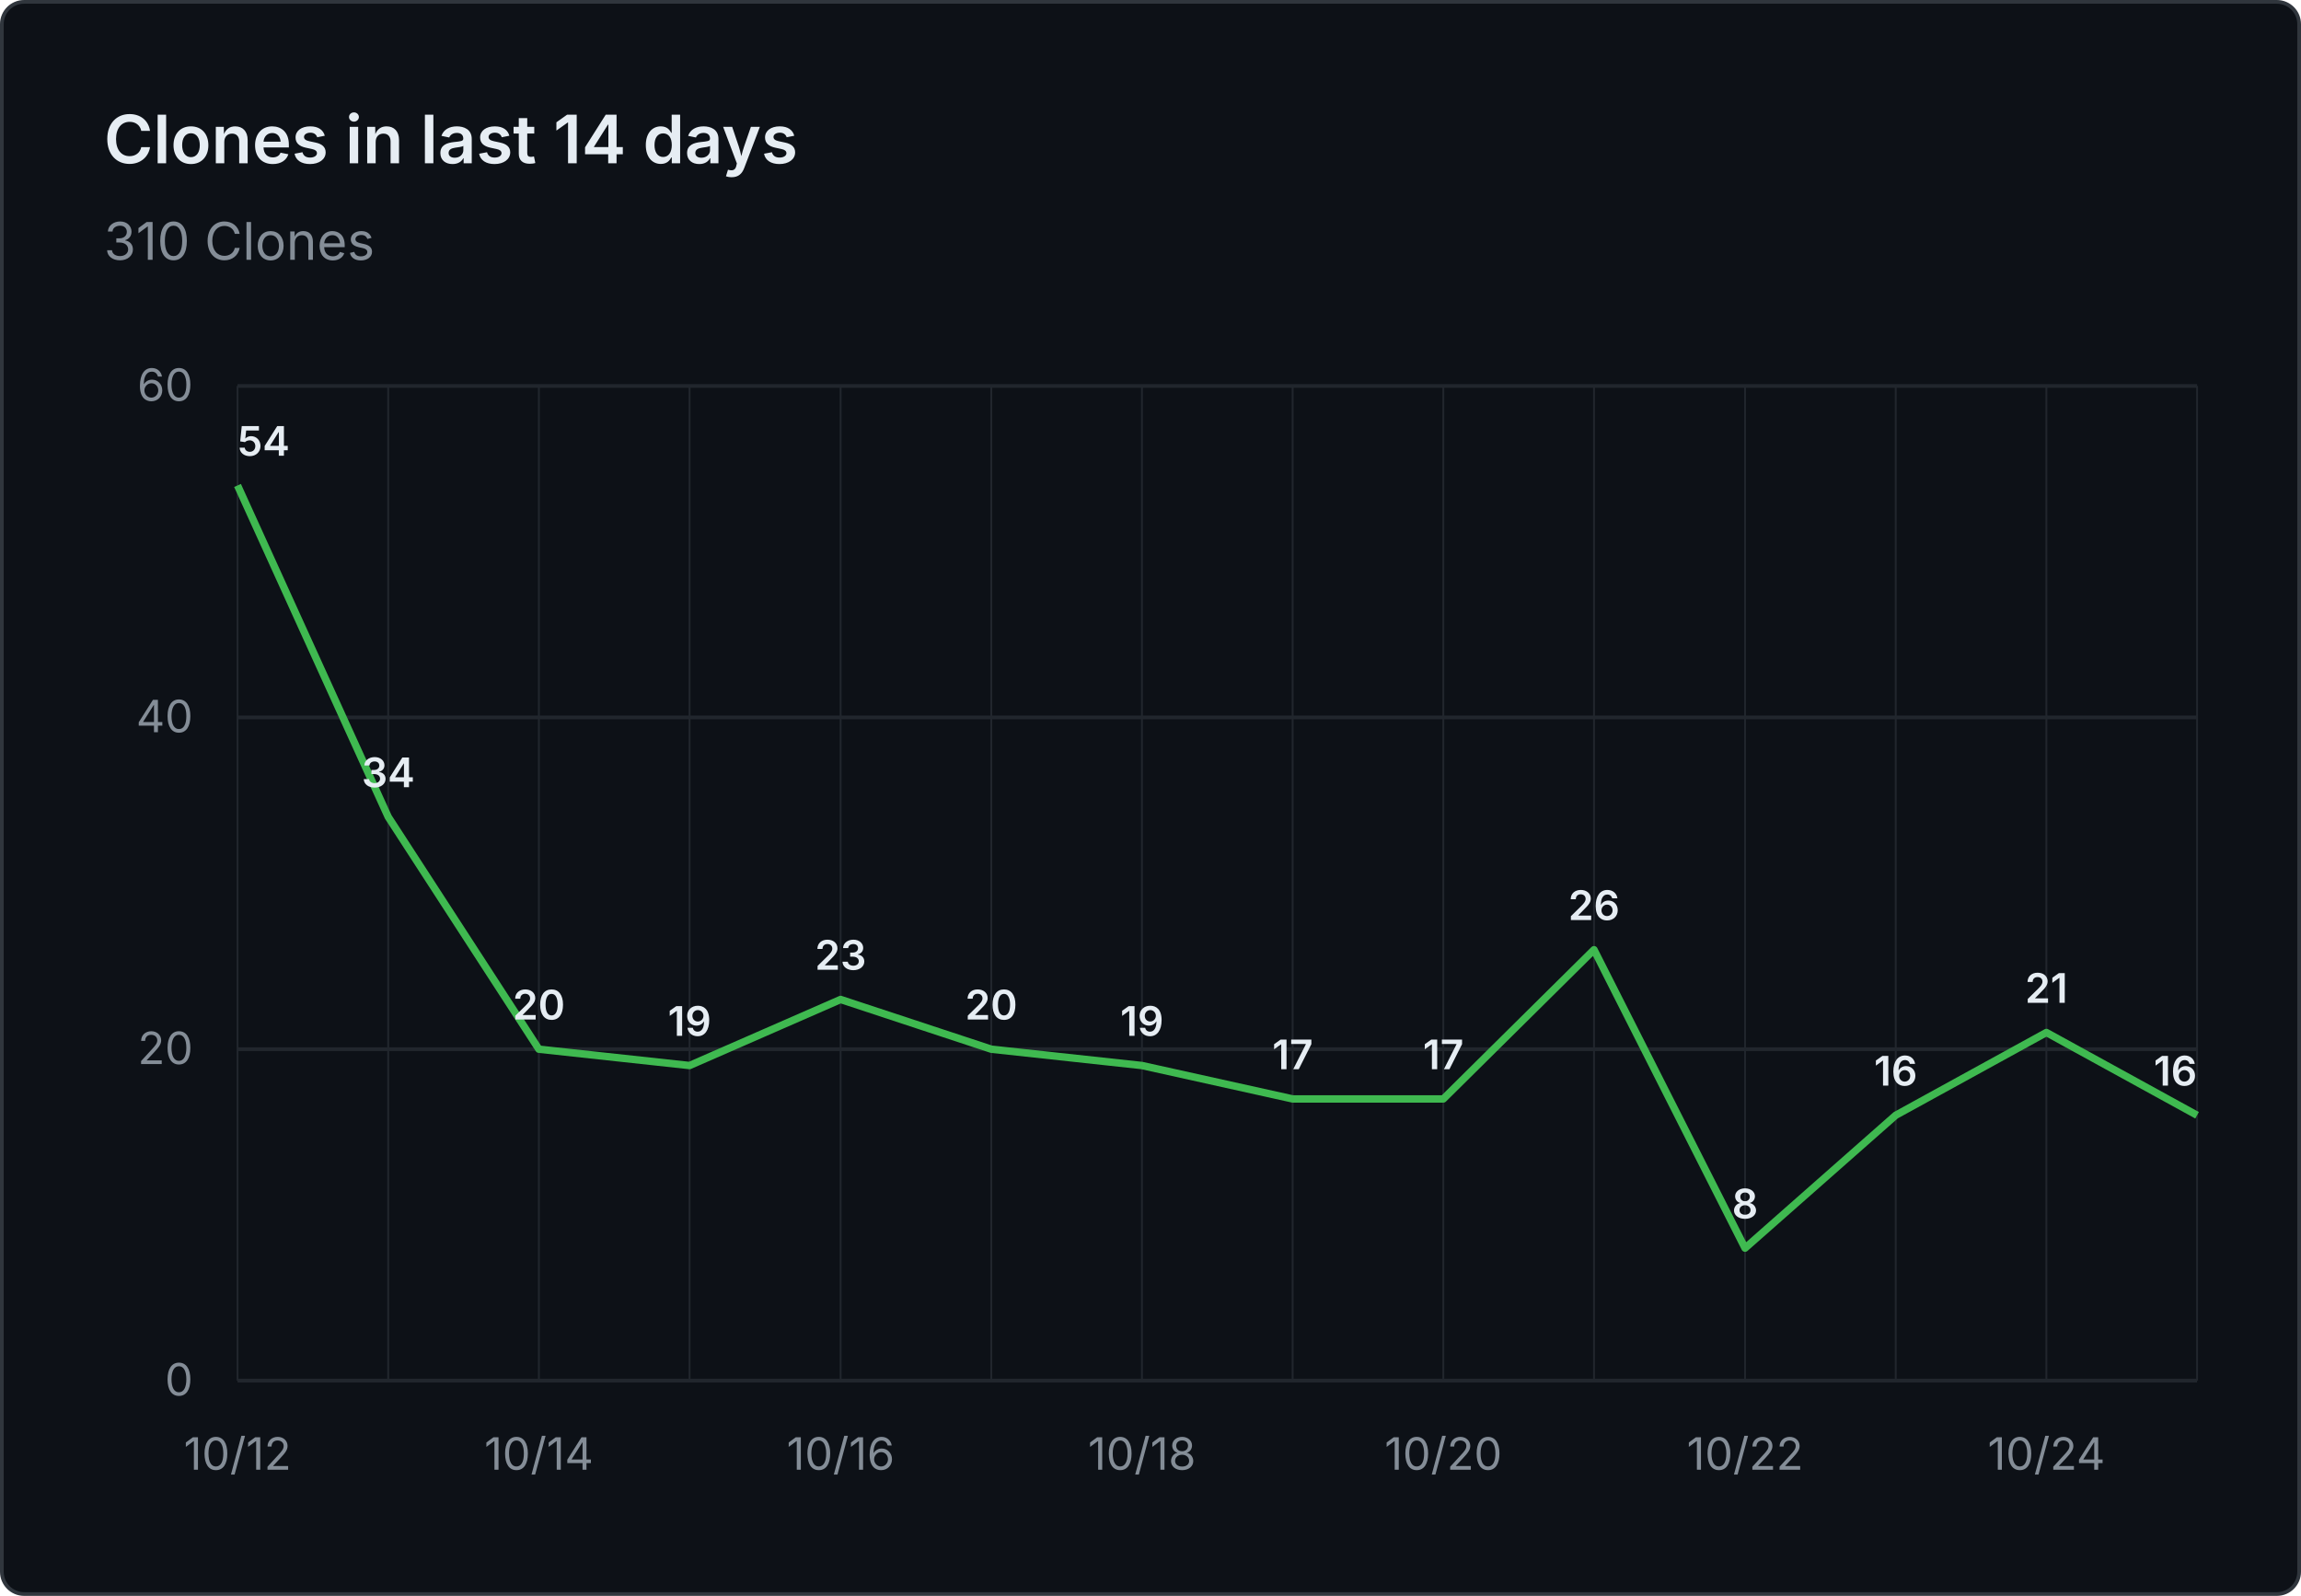
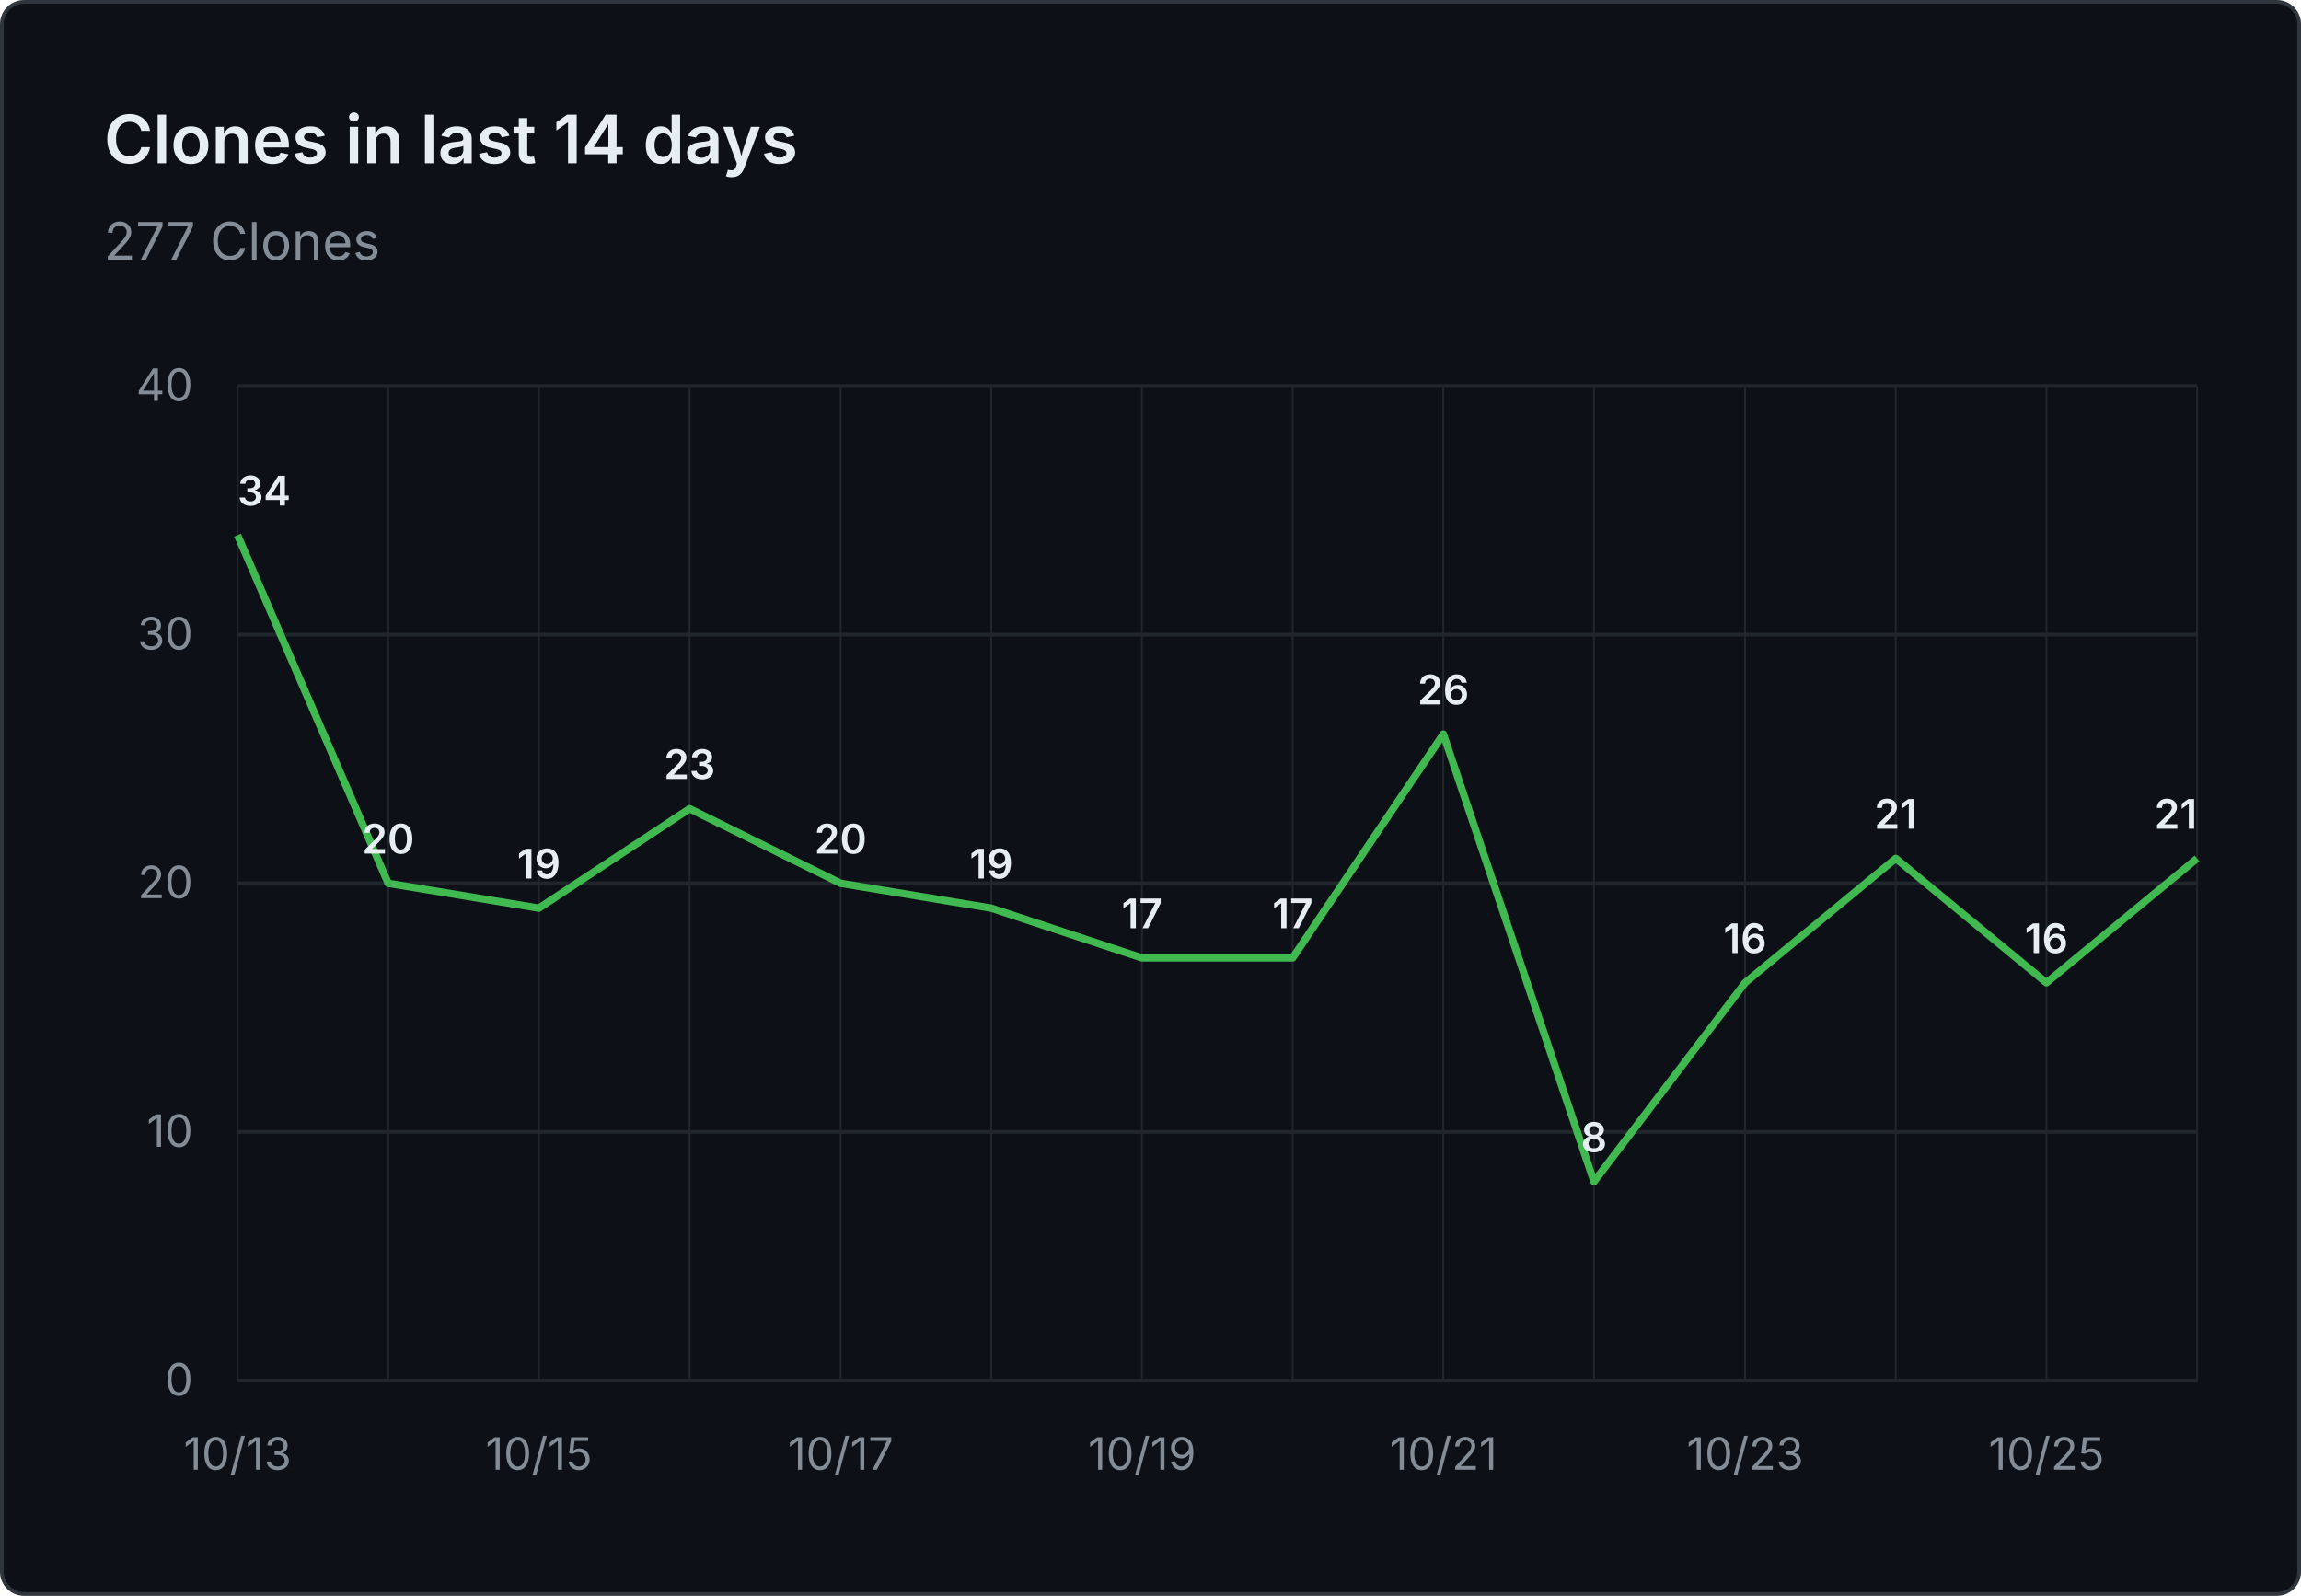
- <svg xmlns="http://www.w3.org/2000/svg" viewBox="0 0 620 430" width="620" height="430" role="img" aria-label="Clones in last 14 days: 310 Clones">
+ <svg xmlns="http://www.w3.org/2000/svg" viewBox="0 0 620 430" width="620" height="430" role="img" aria-label="Clones in last 14 days: 277 Clones">
  <rect x="0.5" y="0.5" width="619" height="429" fill="#0d1117" stroke="#30363d" rx="6" />
  <g font-family="system-ui, -apple-system, 'Segoe UI', sans-serif">
    <text x="28" y="44" fill="#e6edf3" font-size="18" font-weight="600">Clones in last 14 days</text>
-     <text x="28" y="70" fill="#848d97" font-size="14">310 Clones</text>
+     <text x="28" y="70" fill="#848d97" font-size="14">277 Clones</text>
    <line x1="64" y1="372.0" x2="592" y2="372.0" stroke="#21262d" stroke-width="1" />
    <text x="52" y="376.0" text-anchor="end" fill="#848d97" font-size="12">0</text>
-     <line x1="64" y1="282.7" x2="592" y2="282.7" stroke="#21262d" stroke-width="1" />
-     <text x="52" y="286.7" text-anchor="end" fill="#848d97" font-size="12">20</text>
-     <line x1="64" y1="193.3" x2="592" y2="193.3" stroke="#21262d" stroke-width="1" />
-     <text x="52" y="197.3" text-anchor="end" fill="#848d97" font-size="12">40</text>
+     <line x1="64" y1="305.0" x2="592" y2="305.0" stroke="#21262d" stroke-width="1" />
+     <text x="52" y="309.0" text-anchor="end" fill="#848d97" font-size="12">10</text>
+     <line x1="64" y1="238.0" x2="592" y2="238.0" stroke="#21262d" stroke-width="1" />
+     <text x="52" y="242.0" text-anchor="end" fill="#848d97" font-size="12">20</text>
+     <line x1="64" y1="171.0" x2="592" y2="171.0" stroke="#21262d" stroke-width="1" />
+     <text x="52" y="175.0" text-anchor="end" fill="#848d97" font-size="12">30</text>
    <line x1="64" y1="104.0" x2="592" y2="104.0" stroke="#21262d" stroke-width="1" />
-     <text x="52" y="108.0" text-anchor="end" fill="#848d97" font-size="12">60</text>
+     <text x="52" y="108.0" text-anchor="end" fill="#848d97" font-size="12">40</text>
    <line x1="64.0" y1="104" x2="64.0" y2="372" stroke="#21262d" stroke-width="0.5" />
    <line x1="104.6" y1="104" x2="104.6" y2="372" stroke="#21262d" stroke-width="0.5" />
    <line x1="145.2" y1="104" x2="145.2" y2="372" stroke="#21262d" stroke-width="0.5" />
    <line x1="185.8" y1="104" x2="185.8" y2="372" stroke="#21262d" stroke-width="0.5" />
    <line x1="226.5" y1="104" x2="226.5" y2="372" stroke="#21262d" stroke-width="0.5" />
    <line x1="267.1" y1="104" x2="267.1" y2="372" stroke="#21262d" stroke-width="0.5" />
    <line x1="307.7" y1="104" x2="307.7" y2="372" stroke="#21262d" stroke-width="0.5" />
    <line x1="348.3" y1="104" x2="348.3" y2="372" stroke="#21262d" stroke-width="0.5" />
    <line x1="388.9" y1="104" x2="388.9" y2="372" stroke="#21262d" stroke-width="0.5" />
    <line x1="429.5" y1="104" x2="429.5" y2="372" stroke="#21262d" stroke-width="0.5" />
    <line x1="470.2" y1="104" x2="470.2" y2="372" stroke="#21262d" stroke-width="0.5" />
    <line x1="510.8" y1="104" x2="510.8" y2="372" stroke="#21262d" stroke-width="0.5" />
    <line x1="551.4" y1="104" x2="551.4" y2="372" stroke="#21262d" stroke-width="0.5" />
    <line x1="592.0" y1="104" x2="592.0" y2="372" stroke="#21262d" stroke-width="0.5" />
-     <text x="64.0" y="396" text-anchor="middle" fill="#848d97" font-size="12">10/12</text>
-     <text x="145.2" y="396" text-anchor="middle" fill="#848d97" font-size="12">10/14</text>
-     <text x="226.5" y="396" text-anchor="middle" fill="#848d97" font-size="12">10/16</text>
-     <text x="307.7" y="396" text-anchor="middle" fill="#848d97" font-size="12">10/18</text>
-     <text x="388.9" y="396" text-anchor="middle" fill="#848d97" font-size="12">10/20</text>
-     <text x="470.2" y="396" text-anchor="middle" fill="#848d97" font-size="12">10/22</text>
-     <text x="551.4" y="396" text-anchor="middle" fill="#848d97" font-size="12">10/24</text>
-     <path d="M 64.0 130.8 L 104.6 220.1 L 145.2 282.7 L 185.8 287.1 L 226.5 269.3 L 267.1 282.7 L 307.7 287.1 L 348.3 296.1 L 388.9 296.1 L 429.5 255.9 L 470.2 336.3 L 510.8 300.5 L 551.4 278.2 L 592.0 300.5" fill="none" stroke="#3fb950" stroke-width="2" stroke-linejoin="round" />
-     <text x="64.0" y="122.8" text-anchor="start" fill="#e6edf3" font-size="11" font-weight="600">54</text>
-     <text x="104.6" y="212.1" text-anchor="middle" fill="#e6edf3" font-size="11" font-weight="600">34</text>
-     <text x="145.2" y="274.7" text-anchor="middle" fill="#e6edf3" font-size="11" font-weight="600">20</text>
-     <text x="185.8" y="279.1" text-anchor="middle" fill="#e6edf3" font-size="11" font-weight="600">19</text>
-     <text x="226.5" y="261.3" text-anchor="middle" fill="#e6edf3" font-size="11" font-weight="600">23</text>
-     <text x="267.1" y="274.7" text-anchor="middle" fill="#e6edf3" font-size="11" font-weight="600">20</text>
-     <text x="307.7" y="279.1" text-anchor="middle" fill="#e6edf3" font-size="11" font-weight="600">19</text>
-     <text x="348.3" y="288.1" text-anchor="middle" fill="#e6edf3" font-size="11" font-weight="600">17</text>
-     <text x="388.9" y="288.1" text-anchor="middle" fill="#e6edf3" font-size="11" font-weight="600">17</text>
-     <text x="429.5" y="247.9" text-anchor="middle" fill="#e6edf3" font-size="11" font-weight="600">26</text>
-     <text x="470.2" y="328.3" text-anchor="middle" fill="#e6edf3" font-size="11" font-weight="600">8</text>
-     <text x="510.8" y="292.5" text-anchor="middle" fill="#e6edf3" font-size="11" font-weight="600">16</text>
-     <text x="551.4" y="270.2" text-anchor="middle" fill="#e6edf3" font-size="11" font-weight="600">21</text>
-     <text x="592.0" y="292.5" text-anchor="end" fill="#e6edf3" font-size="11" font-weight="600">16</text>
+     <text x="64.0" y="396" text-anchor="middle" fill="#848d97" font-size="12">10/13</text>
+     <text x="145.2" y="396" text-anchor="middle" fill="#848d97" font-size="12">10/15</text>
+     <text x="226.5" y="396" text-anchor="middle" fill="#848d97" font-size="12">10/17</text>
+     <text x="307.7" y="396" text-anchor="middle" fill="#848d97" font-size="12">10/19</text>
+     <text x="388.9" y="396" text-anchor="middle" fill="#848d97" font-size="12">10/21</text>
+     <text x="470.2" y="396" text-anchor="middle" fill="#848d97" font-size="12">10/23</text>
+     <text x="551.4" y="396" text-anchor="middle" fill="#848d97" font-size="12">10/25</text>
+     <path d="M 64.0 144.2 L 104.6 238.0 L 145.2 244.7 L 185.8 217.9 L 226.5 238.0 L 267.1 244.7 L 307.7 258.1 L 348.3 258.1 L 388.9 197.8 L 429.5 318.4 L 470.2 264.8 L 510.8 231.3 L 551.4 264.8 L 592.0 231.3" fill="none" stroke="#3fb950" stroke-width="2" stroke-linejoin="round" />
+     <text x="64.0" y="136.2" text-anchor="start" fill="#e6edf3" font-size="11" font-weight="600">34</text>
+     <text x="104.6" y="230.0" text-anchor="middle" fill="#e6edf3" font-size="11" font-weight="600">20</text>
+     <text x="145.2" y="236.7" text-anchor="middle" fill="#e6edf3" font-size="11" font-weight="600">19</text>
+     <text x="185.8" y="209.9" text-anchor="middle" fill="#e6edf3" font-size="11" font-weight="600">23</text>
+     <text x="226.5" y="230.0" text-anchor="middle" fill="#e6edf3" font-size="11" font-weight="600">20</text>
+     <text x="267.1" y="236.7" text-anchor="middle" fill="#e6edf3" font-size="11" font-weight="600">19</text>
+     <text x="307.7" y="250.1" text-anchor="middle" fill="#e6edf3" font-size="11" font-weight="600">17</text>
+     <text x="348.3" y="250.1" text-anchor="middle" fill="#e6edf3" font-size="11" font-weight="600">17</text>
+     <text x="388.9" y="189.8" text-anchor="middle" fill="#e6edf3" font-size="11" font-weight="600">26</text>
+     <text x="429.5" y="310.4" text-anchor="middle" fill="#e6edf3" font-size="11" font-weight="600">8</text>
+     <text x="470.2" y="256.8" text-anchor="middle" fill="#e6edf3" font-size="11" font-weight="600">16</text>
+     <text x="510.8" y="223.3" text-anchor="middle" fill="#e6edf3" font-size="11" font-weight="600">21</text>
+     <text x="551.4" y="256.8" text-anchor="middle" fill="#e6edf3" font-size="11" font-weight="600">16</text>
+     <text x="592.0" y="223.3" text-anchor="end" fill="#e6edf3" font-size="11" font-weight="600">21</text>
  </g>
</svg>
